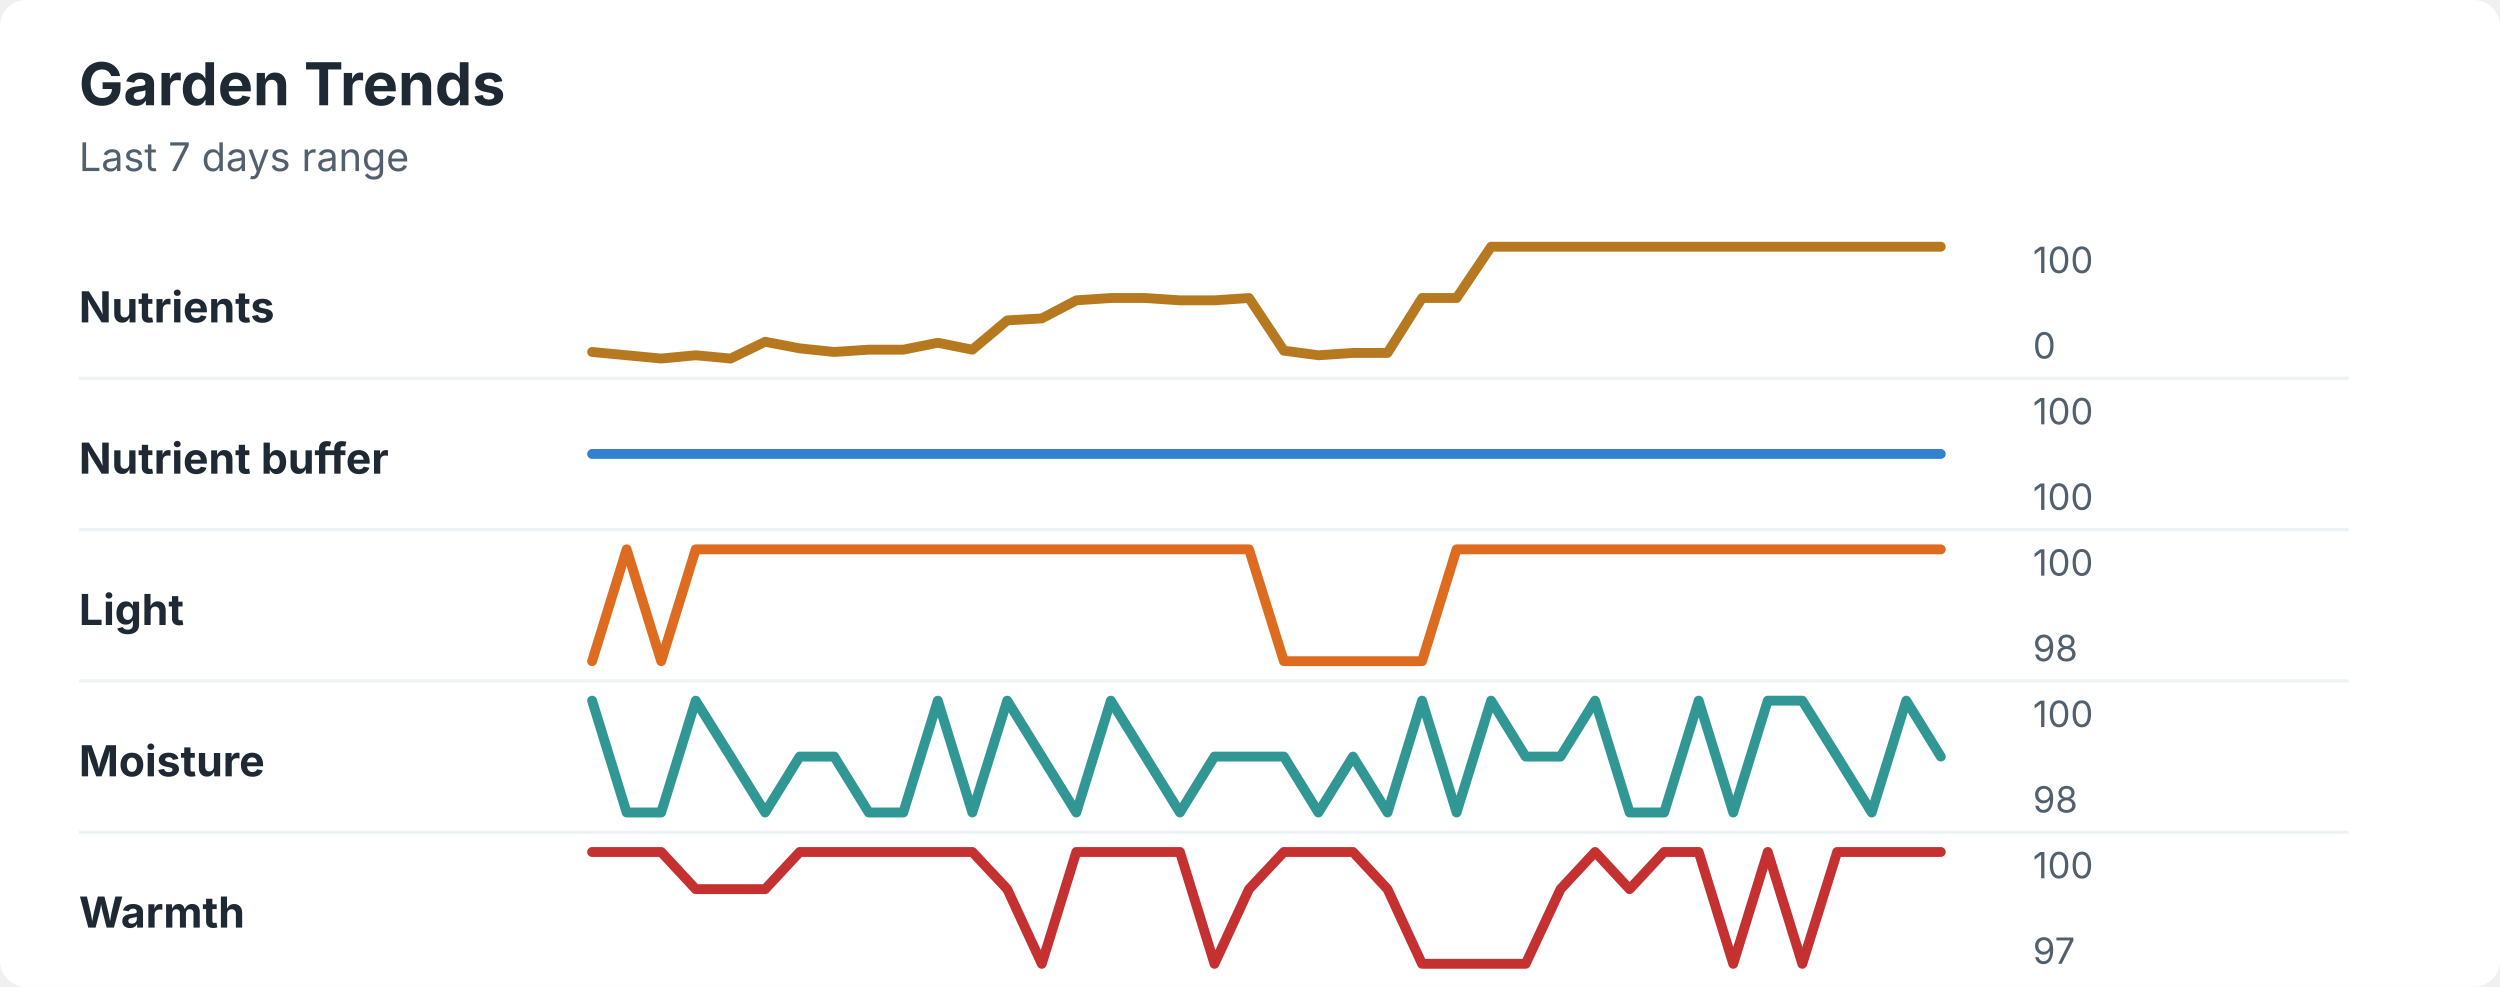
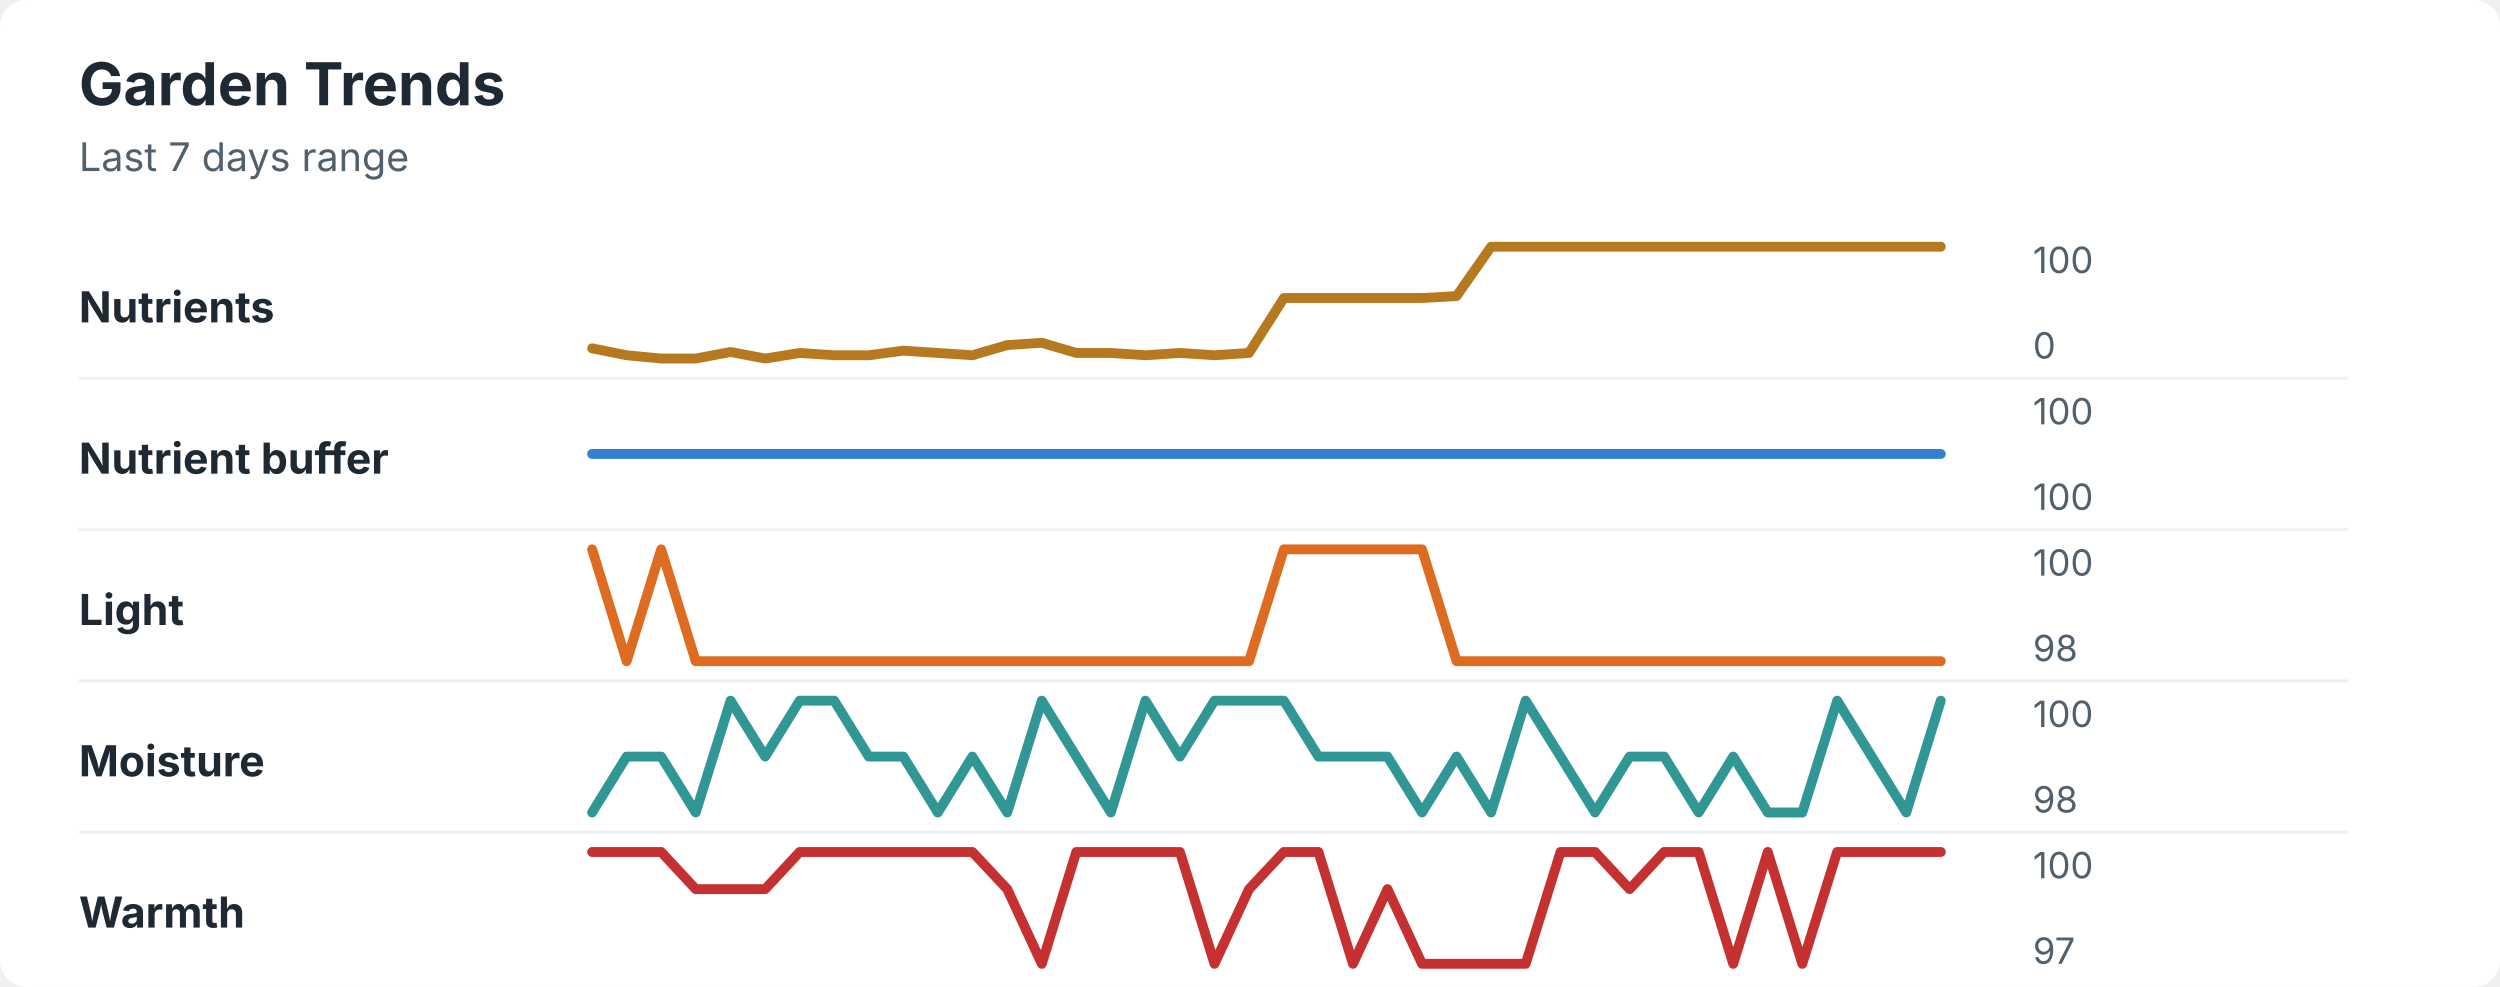
<svg xmlns="http://www.w3.org/2000/svg" width="760" height="300" viewBox="0 0 760 300" role="img" aria-labelledby="title desc">
  <rect width="760" height="300" rx="8" fill="#ffffff" />
  <style>
    text { font-family: -apple-system, BlinkMacSystemFont, "Segoe UI", sans-serif; }
    .title { font-size: 18px; font-weight: 700; fill: #1f2933; }
    .subtitle { font-size: 12px; fill: #52606d; }
    .label { font-size: 13px; font-weight: 650; fill: #1f2933; }
    .axis-value { font-size: 11px; fill: #52606d; }
    .separator { stroke: #eef2f7; stroke-width: 1; }
  </style>
  <text x="24" y="32" class="title">Garden Trends</text>
  <text x="24" y="52" class="subtitle">Last 7 days range</text>
  <text x="24" y="98" class="label">Nutrients</text>
-   <polyline points="180.0,107.0 190.5,108.0 201.0,109.0 211.5,108.0 222.1,109.0 232.6,103.9 243.1,105.9 253.6,107.0 264.1,106.3 274.6,106.3 285.1,104.2 295.6,106.3 306.2,97.4 316.7,96.8 327.2,91.3 337.7,90.6 348.2,90.6 358.7,91.3 369.2,91.3 379.7,90.6 390.3,106.6 400.8,108.0 411.3,107.3 421.8,107.3 432.3,90.6 442.8,90.6 453.3,75.0 463.8,75.0 474.4,75.0 484.9,75.0 495.4,75.0 505.9,75.0 516.4,75.0 526.9,75.0 537.4,75.0 547.9,75.0 558.5,75.0 569.0,75.0 579.5,75.0 590.0,75.0 " fill="none" stroke="#b7791f" stroke-width="3" stroke-linecap="round" stroke-linejoin="round" />
+   <polyline points="180.0,105.9 190.5,108.0 201.0,109.0 211.5,109.0 222.1,107.0 232.6,109.0 243.1,107.3 253.6,108.0 264.1,108.0 274.6,106.6 285.1,107.3 295.6,108.0 306.2,104.9 316.7,104.2 327.2,107.3 337.7,107.3 348.2,108.0 358.7,107.3 369.2,108.0 379.7,107.3 390.3,90.6 400.8,90.6 411.3,90.6 421.8,90.6 432.3,90.6 442.8,90.0 453.3,75.0 463.8,75.0 474.4,75.0 484.9,75.0 495.4,75.0 505.9,75.0 516.4,75.0 526.9,75.0 537.4,75.0 547.9,75.0 558.5,75.0 569.0,75.0 579.5,75.0 590.0,75.0 " fill="none" stroke="#b7791f" stroke-width="3" stroke-linecap="round" stroke-linejoin="round" />
  <text x="618" y="83" class="axis-value">100</text>
  <text x="618" y="109" class="axis-value">0</text>
  <line x1="24" y1="115.0" x2="714" y2="115.0" class="separator" />
  <text x="24" y="144" class="label">Nutrient buffer</text>
  <polyline points="180.0,138.0 190.5,138.0 201.0,138.0 211.5,138.0 222.1,138.0 232.6,138.0 243.1,138.0 253.6,138.0 264.1,138.0 274.6,138.0 285.1,138.0 295.6,138.0 306.2,138.0 316.7,138.0 327.2,138.0 337.7,138.0 348.2,138.0 358.7,138.0 369.2,138.0 379.7,138.0 390.3,138.0 400.8,138.0 411.3,138.0 421.8,138.0 432.3,138.0 442.8,138.0 453.3,138.0 463.8,138.0 474.4,138.0 484.9,138.0 495.4,138.0 505.9,138.0 516.4,138.0 526.9,138.0 537.4,138.0 547.9,138.0 558.5,138.0 569.0,138.0 579.5,138.0 590.0,138.0 " fill="none" stroke="#3182ce" stroke-width="3" stroke-linecap="round" stroke-linejoin="round" />
  <text x="618" y="129" class="axis-value">100</text>
  <text x="618" y="155" class="axis-value">100</text>
  <line x1="24" y1="161.0" x2="714" y2="161.0" class="separator" />
  <text x="24" y="190" class="label">Light</text>
-   <polyline points="180.0,201.0 190.5,167.0 201.0,201.0 211.5,167.0 222.1,167.0 232.6,167.0 243.1,167.0 253.6,167.0 264.1,167.0 274.6,167.0 285.1,167.0 295.6,167.0 306.2,167.0 316.7,167.0 327.2,167.0 337.7,167.0 348.2,167.0 358.7,167.0 369.2,167.0 379.7,167.0 390.3,201.0 400.8,201.0 411.3,201.0 421.8,201.0 432.3,201.0 442.8,167.0 453.3,167.0 463.8,167.0 474.4,167.0 484.9,167.0 495.4,167.0 505.9,167.0 516.4,167.0 526.9,167.0 537.4,167.0 547.9,167.0 558.5,167.0 569.0,167.0 579.5,167.0 590.0,167.0 " fill="none" stroke="#dd6b20" stroke-width="3" stroke-linecap="round" stroke-linejoin="round" />
+   <polyline points="180.0,167.0 190.5,201.0 201.0,167.0 211.5,201.0 222.1,201.0 232.6,201.0 243.1,201.0 253.6,201.0 264.1,201.0 274.6,201.0 285.1,201.0 295.6,201.0 306.2,201.0 316.7,201.0 327.2,201.0 337.7,201.0 348.2,201.0 358.7,201.0 369.2,201.0 379.7,201.0 390.3,167.0 400.8,167.0 411.3,167.0 421.8,167.0 432.3,167.0 442.8,201.0 453.3,201.0 463.8,201.0 474.4,201.0 484.9,201.0 495.4,201.0 505.9,201.0 516.4,201.0 526.9,201.0 537.4,201.0 547.9,201.0 558.5,201.0 569.0,201.0 579.5,201.0 590.0,201.0 " fill="none" stroke="#dd6b20" stroke-width="3" stroke-linecap="round" stroke-linejoin="round" />
  <text x="618" y="175" class="axis-value">100</text>
  <text x="618" y="201" class="axis-value">98</text>
  <line x1="24" y1="207.0" x2="714" y2="207.0" class="separator" />
  <text x="24" y="236" class="label">Moisture</text>
-   <polyline points="180.0,213.0 190.5,247.0 201.0,247.0 211.5,213.0 222.1,230.0 232.6,247.0 243.1,230.0 253.6,230.0 264.1,247.0 274.6,247.0 285.1,213.0 295.6,247.0 306.2,213.0 316.7,230.0 327.2,247.0 337.7,213.0 348.2,230.0 358.7,247.0 369.2,230.0 379.7,230.0 390.3,230.0 400.8,247.0 411.3,230.0 421.8,247.0 432.3,213.0 442.8,247.0 453.3,213.0 463.8,230.0 474.4,230.0 484.9,213.0 495.4,247.0 505.9,247.0 516.4,213.0 526.9,247.0 537.4,213.0 547.9,213.0 558.5,230.0 569.0,247.0 579.5,213.0 590.0,230.0 " fill="none" stroke="#319795" stroke-width="3" stroke-linecap="round" stroke-linejoin="round" />
+   <polyline points="180.0,247.0 190.5,230.0 201.0,230.0 211.5,247.0 222.1,213.0 232.6,230.0 243.1,213.0 253.6,213.0 264.1,230.0 274.6,230.0 285.1,247.0 295.6,230.0 306.2,247.0 316.7,213.0 327.2,230.0 337.7,247.0 348.2,213.0 358.7,230.0 369.2,213.0 379.7,213.0 390.3,213.0 400.8,230.0 411.3,230.0 421.8,230.0 432.3,247.0 442.8,230.0 453.3,247.0 463.8,213.0 474.4,230.0 484.9,247.0 495.4,230.0 505.9,230.0 516.4,247.0 526.9,230.0 537.4,247.0 547.9,247.0 558.5,213.0 569.0,230.0 579.5,247.0 590.0,213.0 " fill="none" stroke="#319795" stroke-width="3" stroke-linecap="round" stroke-linejoin="round" />
  <text x="618" y="221" class="axis-value">100</text>
  <text x="618" y="247" class="axis-value">98</text>
  <line x1="24" y1="253.0" x2="714" y2="253.0" class="separator" />
  <text x="24" y="282" class="label">Warmth</text>
-   <polyline points="180.0,259.0 190.5,259.0 201.0,259.0 211.5,270.3 222.1,270.3 232.6,270.3 243.1,259.0 253.6,259.0 264.1,259.0 274.6,259.0 285.1,259.0 295.6,259.0 306.2,270.3 316.7,293.0 327.2,259.0 337.7,259.0 348.2,259.0 358.7,259.0 369.2,293.0 379.7,270.3 390.3,259.0 400.8,259.0 411.3,259.0 421.8,270.3 432.3,293.0 442.8,293.0 453.3,293.0 463.8,293.0 474.4,270.3 484.9,259.0 495.4,270.3 505.9,259.0 516.4,259.0 526.9,293.0 537.4,259.0 547.9,293.0 558.5,259.0 569.0,259.0 579.5,259.0 590.0,259.0 " fill="none" stroke="#c53030" stroke-width="3" stroke-linecap="round" stroke-linejoin="round" />
+   <polyline points="180.0,259.0 190.5,259.0 201.0,259.0 211.5,270.3 222.1,270.3 232.6,270.3 243.1,259.0 253.6,259.0 264.1,259.0 274.6,259.0 285.1,259.0 295.6,259.0 306.2,270.3 316.7,293.0 327.2,259.0 337.7,259.0 348.2,259.0 358.7,259.0 369.2,293.0 379.7,270.3 390.3,259.0 400.8,259.0 411.3,293.0 421.8,270.3 432.3,293.0 442.8,293.0 453.3,293.0 463.8,293.0 474.4,259.0 484.9,259.0 495.4,270.3 505.9,259.0 516.4,259.0 526.9,293.0 537.4,259.0 547.9,293.0 558.5,259.0 569.0,259.0 579.5,259.0 590.0,259.0 " fill="none" stroke="#c53030" stroke-width="3" stroke-linecap="round" stroke-linejoin="round" />
  <text x="618" y="267" class="axis-value">100</text>
  <text x="618" y="293" class="axis-value">97</text>
</svg>
